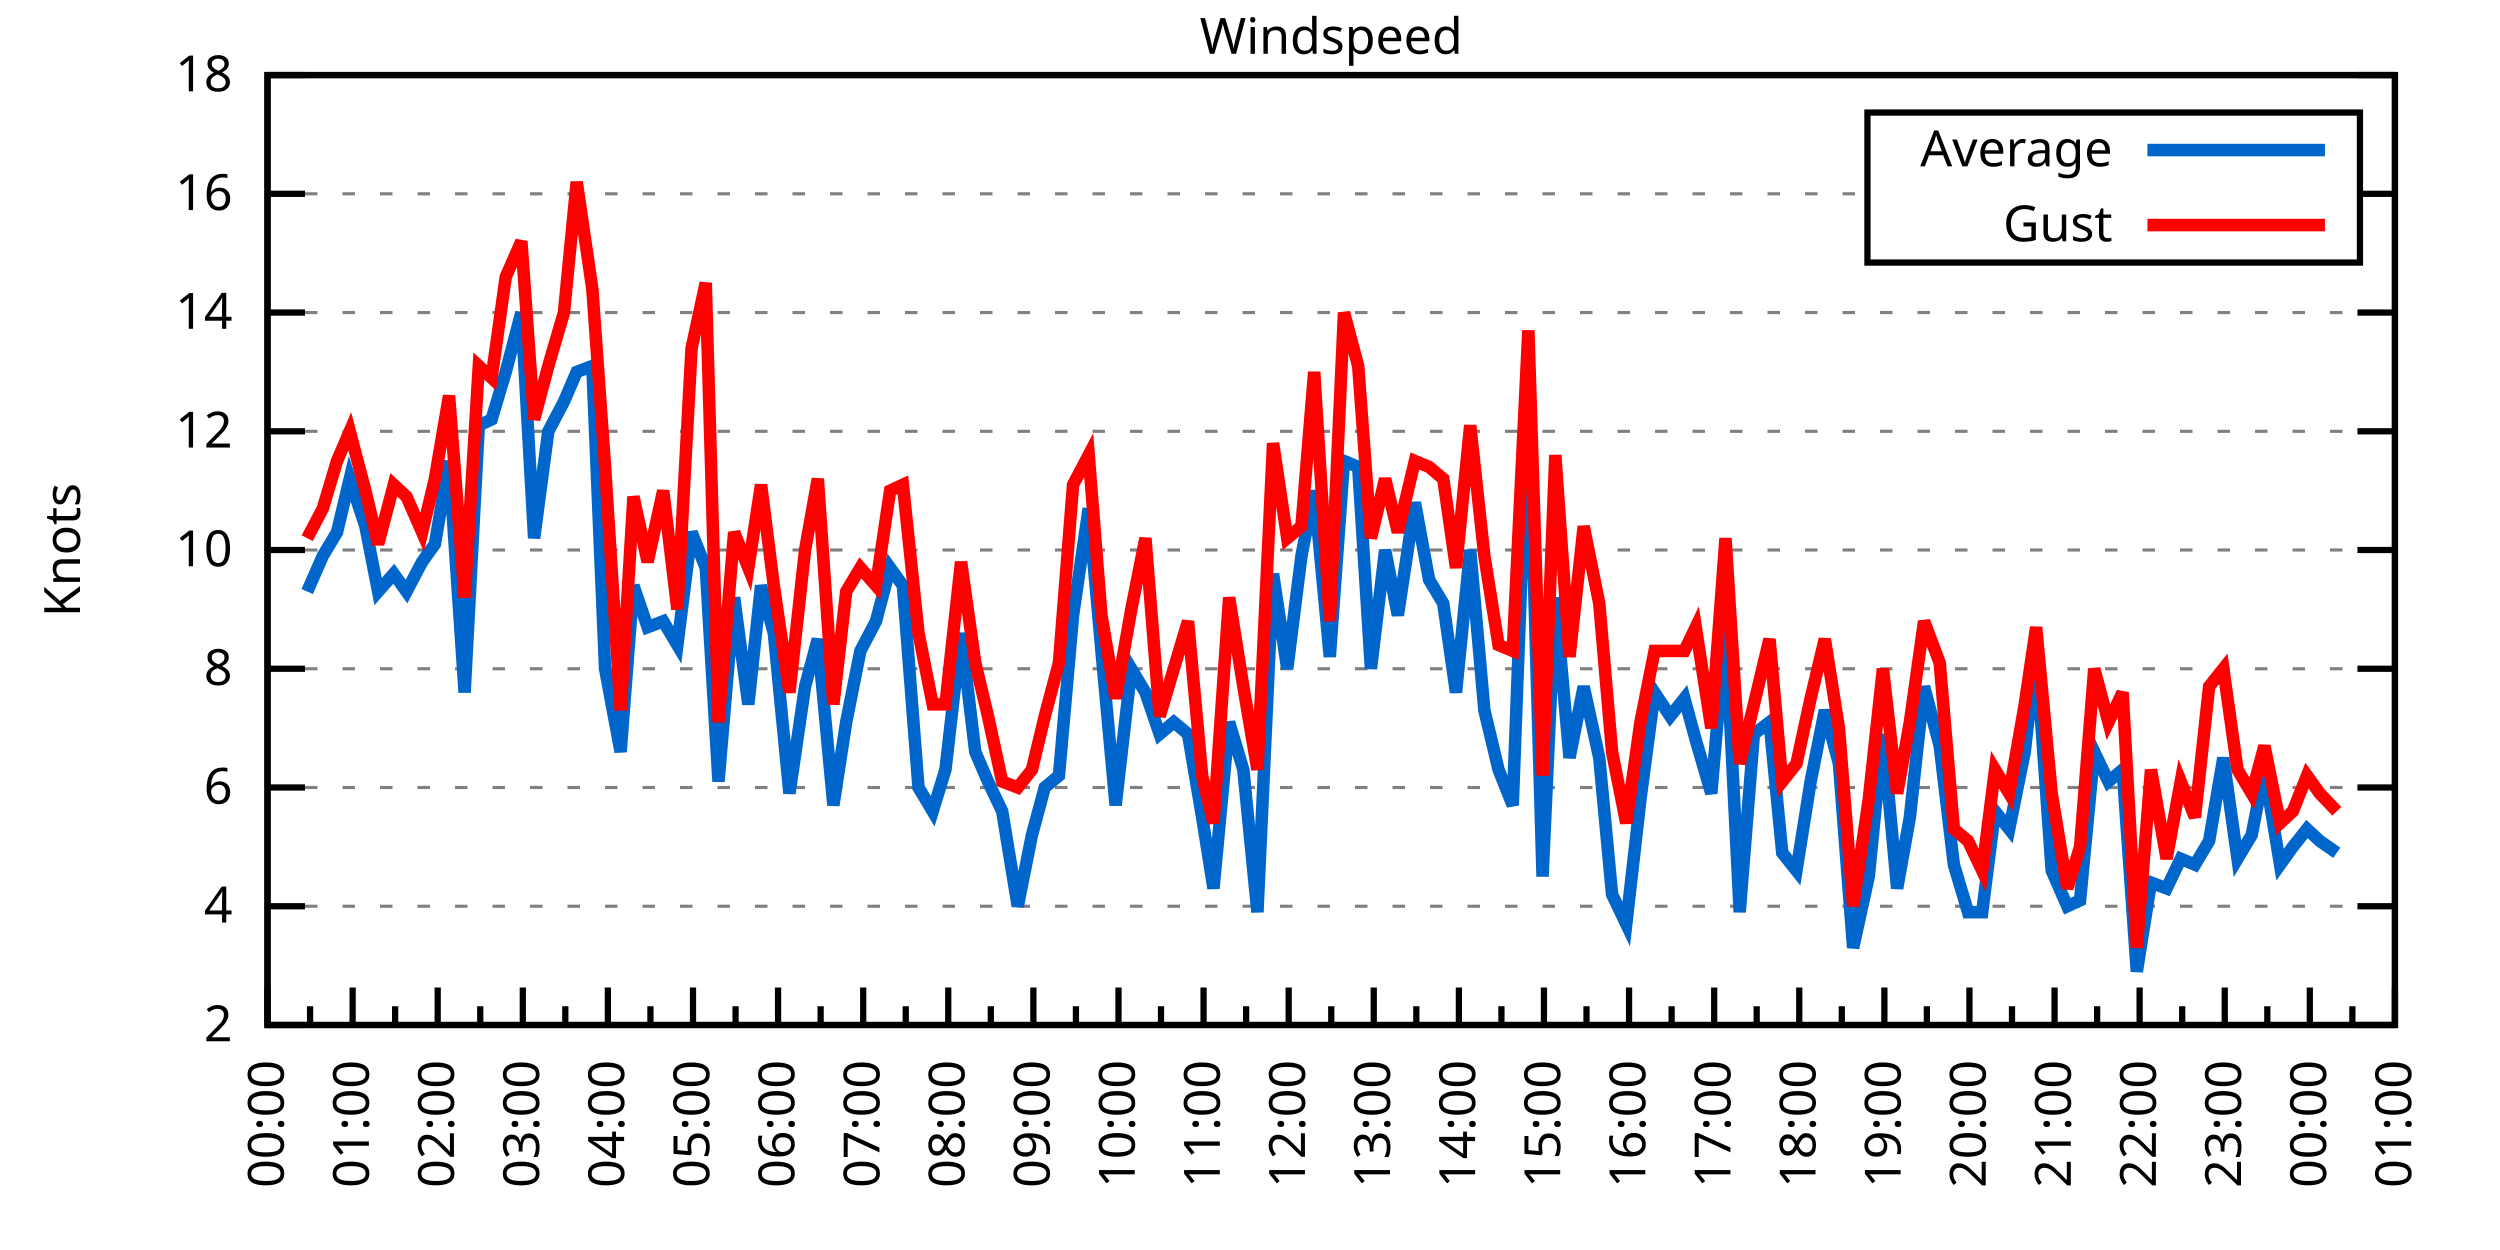
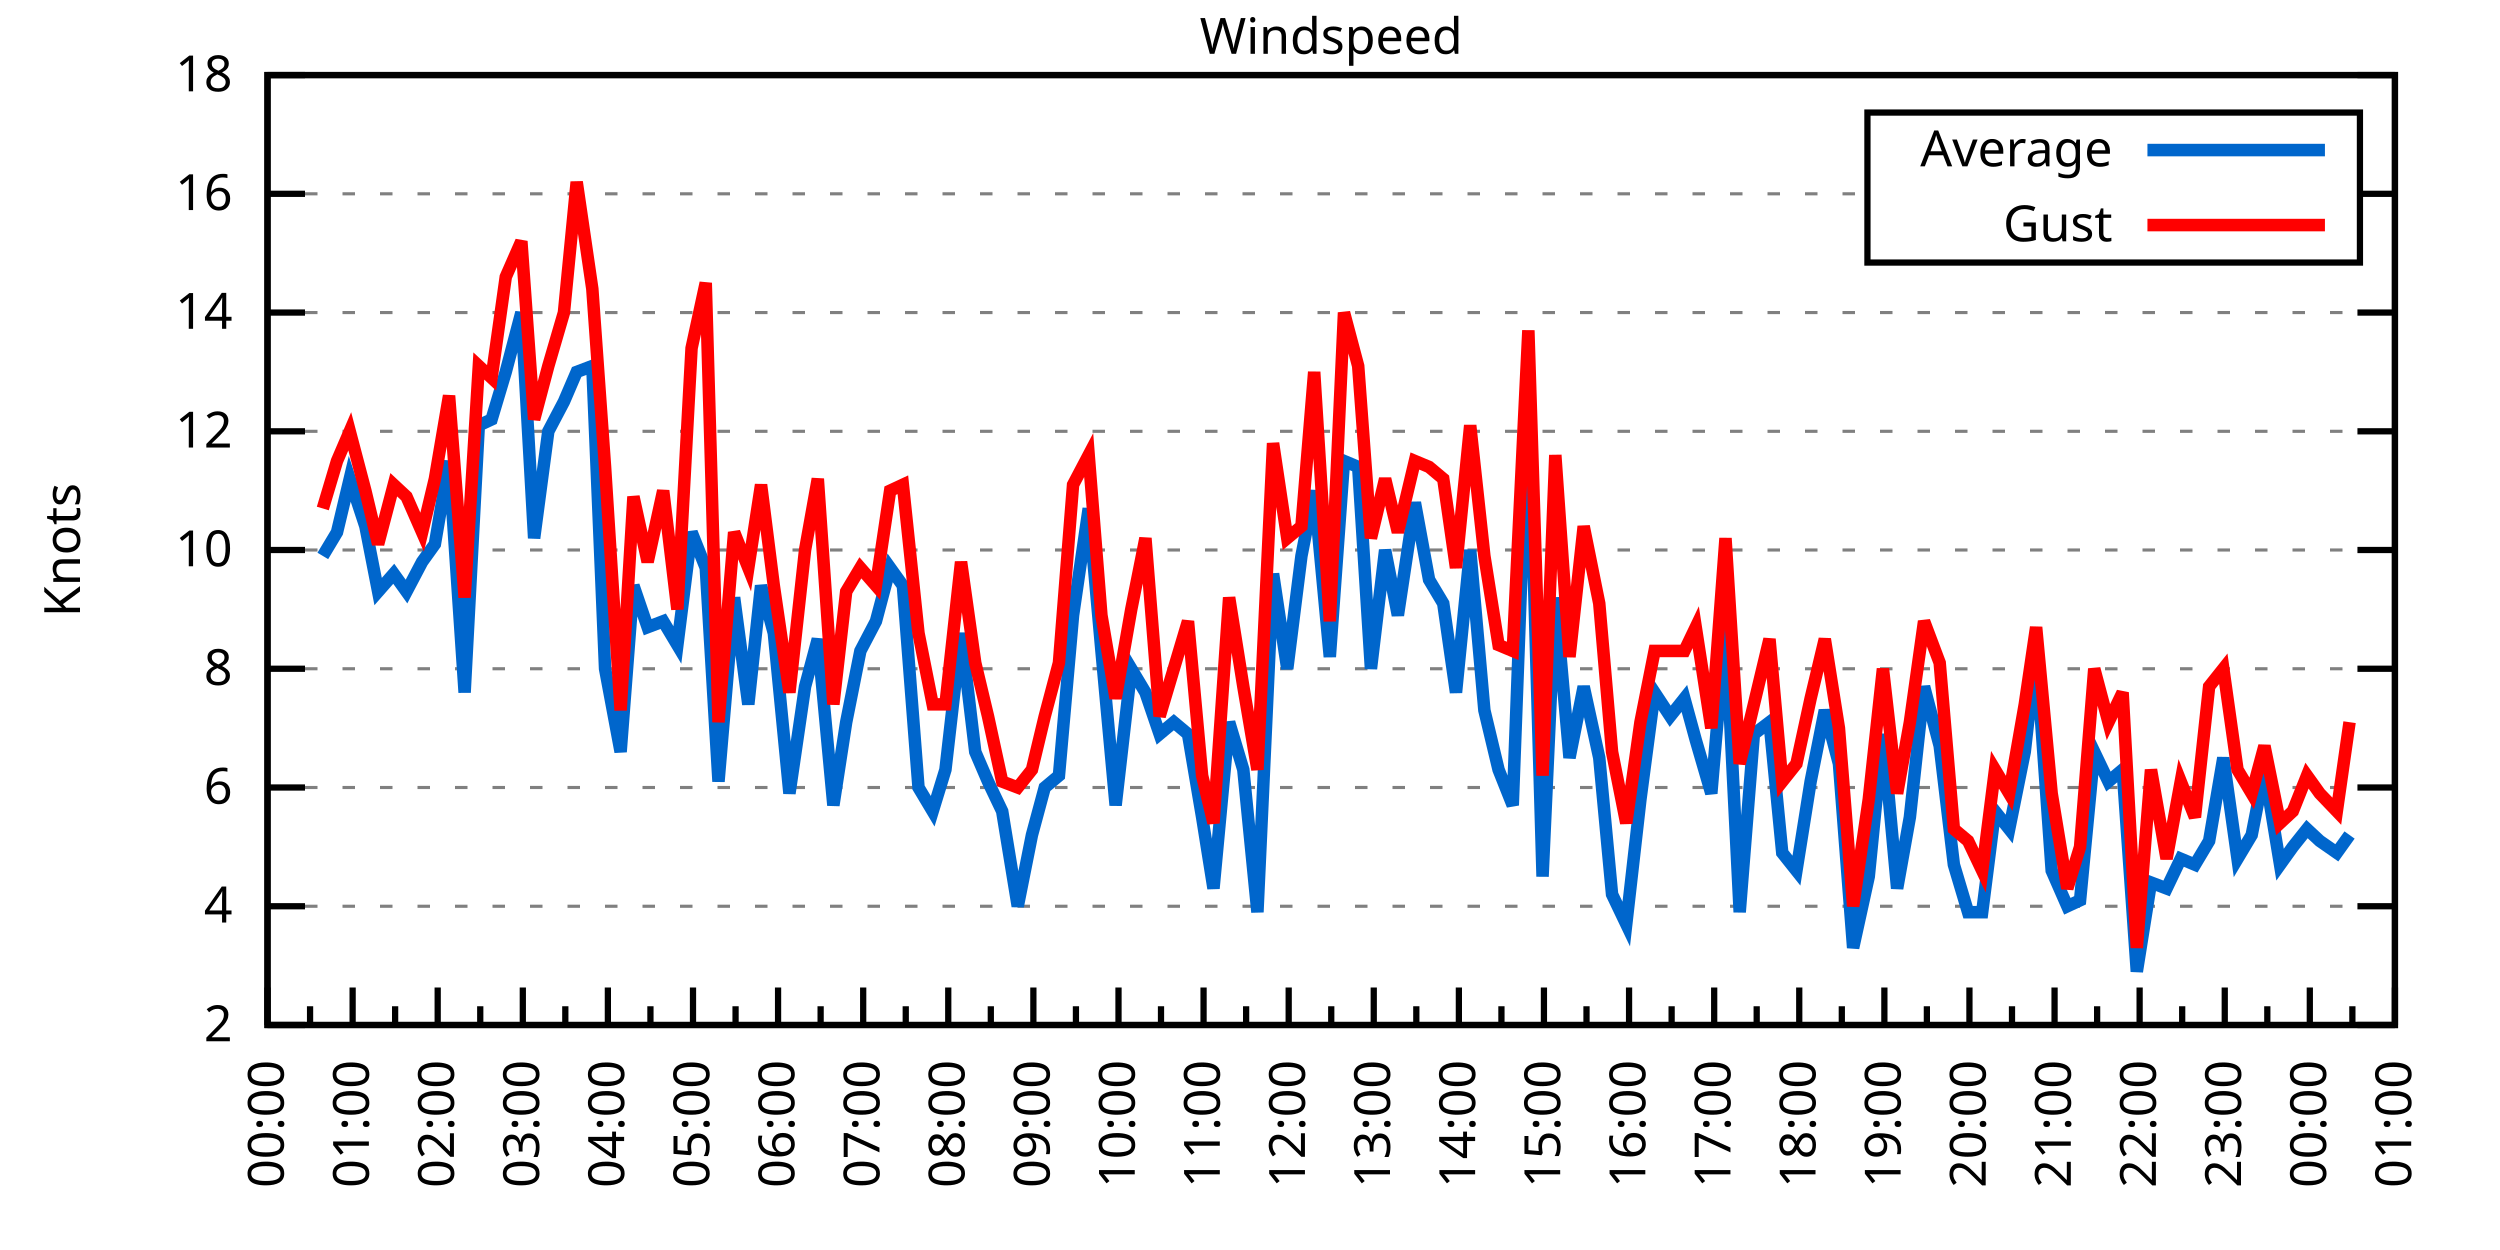
<svg xmlns="http://www.w3.org/2000/svg" xmlns:xlink="http://www.w3.org/1999/xlink" width="400" height="200" viewBox="0 0 400 200">
  <g id="gnuplot_canvas">
    <rect x="0" y="0" width="400" height="200" fill="none" />
    <defs>
      <circle id="gpDot" r="0.5" stroke-width="0.5" stroke="currentColor" />
      <path id="gpPt0" stroke-width="0.333" stroke="currentColor" d="M-1,0 h2 M0,-1 v2" />
      <path id="gpPt1" stroke-width="0.333" stroke="currentColor" d="M-1,-1 L1,1 M1,-1 L-1,1" />
      <path id="gpPt2" stroke-width="0.333" stroke="currentColor" d="M-1,0 L1,0 M0,-1 L0,1 M-1,-1 L1,1 M-1,1 L1,-1" />
      <rect id="gpPt3" stroke-width="0.333" stroke="currentColor" x="-1" y="-1" width="2" height="2" />
      <rect id="gpPt4" stroke-width="0.333" stroke="currentColor" fill="currentColor" x="-1" y="-1" width="2" height="2" />
      <circle id="gpPt5" stroke-width="0.333" stroke="currentColor" cx="0" cy="0" r="1" />
      <use xlink:href="#gpPt5" id="gpPt6" fill="currentColor" stroke="none" />
      <path id="gpPt7" stroke-width="0.333" stroke="currentColor" d="M0,-1.33 L-1.33,0.67 L1.33,0.67 z" />
      <use xlink:href="#gpPt7" id="gpPt8" fill="currentColor" stroke="none" />
      <use xlink:href="#gpPt7" id="gpPt9" stroke="currentColor" transform="rotate(180)" />
      <use xlink:href="#gpPt9" id="gpPt10" fill="currentColor" stroke="none" />
      <use xlink:href="#gpPt3" id="gpPt11" stroke="currentColor" transform="rotate(45)" />
      <use xlink:href="#gpPt11" id="gpPt12" fill="currentColor" stroke="none" />
      <path id="gpPt13" stroke-width="0.333" stroke="currentColor" d="M0,1.330 L1.265,0.411 L0.782,-1.067 L-0.782,-1.076 L-1.265,0.411 z" />
      <use xlink:href="#gpPt13" id="gpPt14" fill="currentColor" stroke="none" />
      <filter id="textbox" filterUnits="objectBoundingBox" x="0" y="0" height="1" width="1">
        <feFlood flood-color="white" flood-opacity="1" result="bgnd" />
        <feComposite in="SourceGraphic" in2="bgnd" operator="atop" />
      </filter>
      <filter id="greybox" filterUnits="objectBoundingBox" x="0" y="0" height="1" width="1">
        <feFlood flood-color="lightgrey" flood-opacity="1" result="grey" />
        <feComposite in="SourceGraphic" in2="grey" operator="atop" />
      </filter>
    </defs>
    <g fill="none" color="white" stroke="currentColor" stroke-width="1.00" stroke-linecap="butt" stroke-linejoin="miter">
</g>
    <g fill="none" color="black" stroke="currentColor" stroke-width="1.00" stroke-linecap="butt" stroke-linejoin="miter">
      <g stroke="none" shape-rendering="crispEdges">
        <polygon fill="rgb(255, 255, 255)" points="42.80,164.00 383.18,164.00 383.18,12.02 42.80,12.02 " />
      </g>
    </g>
    <g fill="none" color="black" stroke="currentColor" stroke-width="1.00" stroke-linecap="butt" stroke-linejoin="miter">
</g>
    <g fill="none" color="black" stroke="black" stroke-width="0.50" stroke-linecap="butt" stroke-linejoin="miter">
</g>
    <g fill="none" color="gray" stroke="currentColor" stroke-width="0.50" stroke-linecap="butt" stroke-linejoin="miter">
      <path stroke="gray" stroke-dasharray="2,4" class="gridline" d="M42.80,164.00 L383.19,164.00  " />
    </g>
    <g fill="none" color="gray" stroke="gray" stroke-width="1.00" stroke-linecap="butt" stroke-linejoin="miter">
</g>
    <g fill="none" color="black" stroke="currentColor" stroke-width="1.00" stroke-linecap="butt" stroke-linejoin="miter">
      <path stroke="black" d="M42.80,164.00 L48.80,164.00 M383.19,164.00 L377.19,164.00  " />
      <g transform="translate(37.20,166.60)" stroke="none" fill="black" font-family="Sans" font-size="8.00" text-anchor="end">
        <text>
          <tspan font-family="Sans"> 2</tspan>
        </text>
      </g>
    </g>
    <g fill="none" color="black" stroke="currentColor" stroke-width="1.00" stroke-linecap="butt" stroke-linejoin="miter">
</g>
    <g fill="none" color="black" stroke="black" stroke-width="0.50" stroke-linecap="butt" stroke-linejoin="miter">
</g>
    <g fill="none" color="gray" stroke="currentColor" stroke-width="0.50" stroke-linecap="butt" stroke-linejoin="miter">
      <path stroke="gray" stroke-dasharray="2,4" class="gridline" d="M42.80,145.00 L383.19,145.00  " />
    </g>
    <g fill="none" color="gray" stroke="gray" stroke-width="1.00" stroke-linecap="butt" stroke-linejoin="miter">
</g>
    <g fill="none" color="black" stroke="currentColor" stroke-width="1.00" stroke-linecap="butt" stroke-linejoin="miter">
      <path stroke="black" d="M42.80,145.00 L48.80,145.00 M383.19,145.00 L377.19,145.00  " />
      <g transform="translate(37.20,147.60)" stroke="none" fill="black" font-family="Sans" font-size="8.00" text-anchor="end">
        <text>
          <tspan font-family="Sans"> 4</tspan>
        </text>
      </g>
    </g>
    <g fill="none" color="black" stroke="currentColor" stroke-width="1.00" stroke-linecap="butt" stroke-linejoin="miter">
</g>
    <g fill="none" color="black" stroke="black" stroke-width="0.50" stroke-linecap="butt" stroke-linejoin="miter">
</g>
    <g fill="none" color="gray" stroke="currentColor" stroke-width="0.50" stroke-linecap="butt" stroke-linejoin="miter">
      <path stroke="gray" stroke-dasharray="2,4" class="gridline" d="M42.80,126.00 L383.19,126.00  " />
    </g>
    <g fill="none" color="gray" stroke="gray" stroke-width="1.00" stroke-linecap="butt" stroke-linejoin="miter">
</g>
    <g fill="none" color="black" stroke="currentColor" stroke-width="1.00" stroke-linecap="butt" stroke-linejoin="miter">
      <path stroke="black" d="M42.80,126.00 L48.80,126.00 M383.19,126.00 L377.19,126.00  " />
      <g transform="translate(37.20,128.60)" stroke="none" fill="black" font-family="Sans" font-size="8.00" text-anchor="end">
        <text>
          <tspan font-family="Sans"> 6</tspan>
        </text>
      </g>
    </g>
    <g fill="none" color="black" stroke="currentColor" stroke-width="1.00" stroke-linecap="butt" stroke-linejoin="miter">
</g>
    <g fill="none" color="black" stroke="black" stroke-width="0.50" stroke-linecap="butt" stroke-linejoin="miter">
</g>
    <g fill="none" color="gray" stroke="currentColor" stroke-width="0.50" stroke-linecap="butt" stroke-linejoin="miter">
      <path stroke="gray" stroke-dasharray="2,4" class="gridline" d="M42.80,107.00 L383.19,107.00  " />
    </g>
    <g fill="none" color="gray" stroke="gray" stroke-width="1.00" stroke-linecap="butt" stroke-linejoin="miter">
</g>
    <g fill="none" color="black" stroke="currentColor" stroke-width="1.00" stroke-linecap="butt" stroke-linejoin="miter">
      <path stroke="black" d="M42.80,107.00 L48.80,107.00 M383.19,107.00 L377.19,107.00  " />
      <g transform="translate(37.20,109.60)" stroke="none" fill="black" font-family="Sans" font-size="8.00" text-anchor="end">
        <text>
          <tspan font-family="Sans"> 8</tspan>
        </text>
      </g>
    </g>
    <g fill="none" color="black" stroke="currentColor" stroke-width="1.00" stroke-linecap="butt" stroke-linejoin="miter">
</g>
    <g fill="none" color="black" stroke="black" stroke-width="0.50" stroke-linecap="butt" stroke-linejoin="miter">
</g>
    <g fill="none" color="gray" stroke="currentColor" stroke-width="0.50" stroke-linecap="butt" stroke-linejoin="miter">
      <path stroke="gray" stroke-dasharray="2,4" class="gridline" d="M42.80,88.00 L383.19,88.00  " />
    </g>
    <g fill="none" color="gray" stroke="gray" stroke-width="1.00" stroke-linecap="butt" stroke-linejoin="miter">
</g>
    <g fill="none" color="black" stroke="currentColor" stroke-width="1.00" stroke-linecap="butt" stroke-linejoin="miter">
      <path stroke="black" d="M42.80,88.00 L48.80,88.00 M383.19,88.00 L377.19,88.00  " />
      <g transform="translate(37.20,90.60)" stroke="none" fill="black" font-family="Sans" font-size="8.00" text-anchor="end">
        <text>
          <tspan font-family="Sans"> 10</tspan>
        </text>
      </g>
    </g>
    <g fill="none" color="black" stroke="currentColor" stroke-width="1.00" stroke-linecap="butt" stroke-linejoin="miter">
</g>
    <g fill="none" color="black" stroke="black" stroke-width="0.50" stroke-linecap="butt" stroke-linejoin="miter">
</g>
    <g fill="none" color="gray" stroke="currentColor" stroke-width="0.50" stroke-linecap="butt" stroke-linejoin="miter">
      <path stroke="gray" stroke-dasharray="2,4" class="gridline" d="M42.80,69.01 L383.19,69.01  " />
    </g>
    <g fill="none" color="gray" stroke="gray" stroke-width="1.00" stroke-linecap="butt" stroke-linejoin="miter">
</g>
    <g fill="none" color="black" stroke="currentColor" stroke-width="1.00" stroke-linecap="butt" stroke-linejoin="miter">
      <path stroke="black" d="M42.80,69.01 L48.80,69.01 M383.19,69.01 L377.19,69.01  " />
      <g transform="translate(37.20,71.61)" stroke="none" fill="black" font-family="Sans" font-size="8.00" text-anchor="end">
        <text>
          <tspan font-family="Sans"> 12</tspan>
        </text>
      </g>
    </g>
    <g fill="none" color="black" stroke="currentColor" stroke-width="1.00" stroke-linecap="butt" stroke-linejoin="miter">
</g>
    <g fill="none" color="black" stroke="black" stroke-width="0.50" stroke-linecap="butt" stroke-linejoin="miter">
</g>
    <g fill="none" color="gray" stroke="currentColor" stroke-width="0.50" stroke-linecap="butt" stroke-linejoin="miter">
      <path stroke="gray" stroke-dasharray="2,4" class="gridline" d="M42.80,50.01 L383.19,50.01  " />
    </g>
    <g fill="none" color="gray" stroke="gray" stroke-width="1.00" stroke-linecap="butt" stroke-linejoin="miter">
</g>
    <g fill="none" color="black" stroke="currentColor" stroke-width="1.00" stroke-linecap="butt" stroke-linejoin="miter">
      <path stroke="black" d="M42.80,50.01 L48.80,50.01 M383.19,50.01 L377.19,50.01  " />
      <g transform="translate(37.20,52.61)" stroke="none" fill="black" font-family="Sans" font-size="8.00" text-anchor="end">
        <text>
          <tspan font-family="Sans"> 14</tspan>
        </text>
      </g>
    </g>
    <g fill="none" color="black" stroke="currentColor" stroke-width="1.00" stroke-linecap="butt" stroke-linejoin="miter">
</g>
    <g fill="none" color="black" stroke="black" stroke-width="0.50" stroke-linecap="butt" stroke-linejoin="miter">
</g>
    <g fill="none" color="gray" stroke="currentColor" stroke-width="0.50" stroke-linecap="butt" stroke-linejoin="miter">
      <path stroke="gray" stroke-dasharray="2,4" class="gridline" d="M42.80,31.01 L298.79,31.01 M377.59,31.01 L383.19,31.01  " />
    </g>
    <g fill="none" color="gray" stroke="gray" stroke-width="1.00" stroke-linecap="butt" stroke-linejoin="miter">
</g>
    <g fill="none" color="black" stroke="currentColor" stroke-width="1.00" stroke-linecap="butt" stroke-linejoin="miter">
      <path stroke="black" d="M42.80,31.01 L48.80,31.01 M383.19,31.01 L377.19,31.01  " />
      <g transform="translate(37.20,33.61)" stroke="none" fill="black" font-family="Sans" font-size="8.00" text-anchor="end">
        <text>
          <tspan font-family="Sans"> 16</tspan>
        </text>
      </g>
    </g>
    <g fill="none" color="black" stroke="currentColor" stroke-width="1.00" stroke-linecap="butt" stroke-linejoin="miter">
</g>
    <g fill="none" color="black" stroke="black" stroke-width="0.50" stroke-linecap="butt" stroke-linejoin="miter">
</g>
    <g fill="none" color="gray" stroke="currentColor" stroke-width="0.50" stroke-linecap="butt" stroke-linejoin="miter">
      <path stroke="gray" stroke-dasharray="2,4" class="gridline" d="M42.80,12.01 L383.19,12.01  " />
    </g>
    <g fill="none" color="gray" stroke="gray" stroke-width="1.00" stroke-linecap="butt" stroke-linejoin="miter">
</g>
    <g fill="none" color="black" stroke="currentColor" stroke-width="1.00" stroke-linecap="butt" stroke-linejoin="miter">
      <path stroke="black" d="M42.80,12.01 L48.80,12.01 M383.19,12.01 L377.19,12.01  " />
      <g transform="translate(37.20,14.61)" stroke="none" fill="black" font-family="Sans" font-size="8.00" text-anchor="end">
        <text>
          <tspan font-family="Sans"> 18</tspan>
        </text>
      </g>
    </g>
    <g fill="none" color="black" stroke="currentColor" stroke-width="1.00" stroke-linecap="butt" stroke-linejoin="miter">
      <path stroke="black" d="M42.80,164.00 L42.80,158.00  " />
      <g transform="translate(45.40,169.60) rotate(270)" stroke="none" fill="black" font-family="Sans" font-size="8.00" text-anchor="end">
        <text>
          <tspan font-family="Sans">00:00</tspan>
        </text>
      </g>
    </g>
    <g fill="none" color="black" stroke="currentColor" stroke-width="1.00" stroke-linecap="butt" stroke-linejoin="miter">
      <path stroke="black" d="M49.61,164.00 L49.61,161.00 M56.42,164.00 L56.42,158.00  " />
      <g transform="translate(59.02,169.60) rotate(270)" stroke="none" fill="black" font-family="Sans" font-size="8.00" text-anchor="end">
        <text>
          <tspan font-family="Sans">01:00</tspan>
        </text>
      </g>
    </g>
    <g fill="none" color="black" stroke="currentColor" stroke-width="1.00" stroke-linecap="butt" stroke-linejoin="miter">
      <path stroke="black" d="M63.22,164.00 L63.22,161.00 M70.03,164.00 L70.03,158.00  " />
      <g transform="translate(72.63,169.60) rotate(270)" stroke="none" fill="black" font-family="Sans" font-size="8.00" text-anchor="end">
        <text>
          <tspan font-family="Sans">02:00</tspan>
        </text>
      </g>
    </g>
    <g fill="none" color="black" stroke="currentColor" stroke-width="1.00" stroke-linecap="butt" stroke-linejoin="miter">
      <path stroke="black" d="M76.84,164.00 L76.84,161.00 M83.65,164.00 L83.65,158.00  " />
      <g transform="translate(86.25,169.60) rotate(270)" stroke="none" fill="black" font-family="Sans" font-size="8.00" text-anchor="end">
        <text>
          <tspan font-family="Sans">03:00</tspan>
        </text>
      </g>
    </g>
    <g fill="none" color="black" stroke="currentColor" stroke-width="1.00" stroke-linecap="butt" stroke-linejoin="miter">
      <path stroke="black" d="M90.45,164.00 L90.45,161.00 M97.26,164.00 L97.26,158.00  " />
      <g transform="translate(99.86,169.60) rotate(270)" stroke="none" fill="black" font-family="Sans" font-size="8.00" text-anchor="end">
        <text>
          <tspan font-family="Sans">04:00</tspan>
        </text>
      </g>
    </g>
    <g fill="none" color="black" stroke="currentColor" stroke-width="1.00" stroke-linecap="butt" stroke-linejoin="miter">
      <path stroke="black" d="M104.07,164.00 L104.07,161.00 M110.88,164.00 L110.88,158.00  " />
      <g transform="translate(113.48,169.60) rotate(270)" stroke="none" fill="black" font-family="Sans" font-size="8.00" text-anchor="end">
        <text>
          <tspan font-family="Sans">05:00</tspan>
        </text>
      </g>
    </g>
    <g fill="none" color="black" stroke="currentColor" stroke-width="1.00" stroke-linecap="butt" stroke-linejoin="miter">
      <path stroke="black" d="M117.69,164.00 L117.69,161.00 M124.49,164.00 L124.49,158.00  " />
      <g transform="translate(127.09,169.60) rotate(270)" stroke="none" fill="black" font-family="Sans" font-size="8.00" text-anchor="end">
        <text>
          <tspan font-family="Sans">06:00</tspan>
        </text>
      </g>
    </g>
    <g fill="none" color="black" stroke="currentColor" stroke-width="1.00" stroke-linecap="butt" stroke-linejoin="miter">
      <path stroke="black" d="M131.30,164.00 L131.30,161.00 M138.11,164.00 L138.11,158.00  " />
      <g transform="translate(140.71,169.60) rotate(270)" stroke="none" fill="black" font-family="Sans" font-size="8.00" text-anchor="end">
        <text>
          <tspan font-family="Sans">07:00</tspan>
        </text>
      </g>
    </g>
    <g fill="none" color="black" stroke="currentColor" stroke-width="1.00" stroke-linecap="butt" stroke-linejoin="miter">
      <path stroke="black" d="M144.92,164.00 L144.92,161.00 M151.72,164.00 L151.72,158.00  " />
      <g transform="translate(154.32,169.60) rotate(270)" stroke="none" fill="black" font-family="Sans" font-size="8.00" text-anchor="end">
        <text>
          <tspan font-family="Sans">08:00</tspan>
        </text>
      </g>
    </g>
    <g fill="none" color="black" stroke="currentColor" stroke-width="1.00" stroke-linecap="butt" stroke-linejoin="miter">
      <path stroke="black" d="M158.53,164.00 L158.53,161.00 M165.34,164.00 L165.34,158.00  " />
      <g transform="translate(167.94,169.60) rotate(270)" stroke="none" fill="black" font-family="Sans" font-size="8.00" text-anchor="end">
        <text>
          <tspan font-family="Sans">09:00</tspan>
        </text>
      </g>
    </g>
    <g fill="none" color="black" stroke="currentColor" stroke-width="1.00" stroke-linecap="butt" stroke-linejoin="miter">
      <path stroke="black" d="M172.15,164.00 L172.15,161.00 M178.96,164.00 L178.96,158.00  " />
      <g transform="translate(181.56,169.60) rotate(270)" stroke="none" fill="black" font-family="Sans" font-size="8.00" text-anchor="end">
        <text>
          <tspan font-family="Sans">10:00</tspan>
        </text>
      </g>
    </g>
    <g fill="none" color="black" stroke="currentColor" stroke-width="1.00" stroke-linecap="butt" stroke-linejoin="miter">
      <path stroke="black" d="M185.76,164.00 L185.76,161.00 M192.57,164.00 L192.57,158.00  " />
      <g transform="translate(195.17,169.60) rotate(270)" stroke="none" fill="black" font-family="Sans" font-size="8.00" text-anchor="end">
        <text>
          <tspan font-family="Sans">11:00</tspan>
        </text>
      </g>
    </g>
    <g fill="none" color="black" stroke="currentColor" stroke-width="1.00" stroke-linecap="butt" stroke-linejoin="miter">
      <path stroke="black" d="M199.38,164.00 L199.38,161.00 M206.19,164.00 L206.19,158.00  " />
      <g transform="translate(208.79,169.60) rotate(270)" stroke="none" fill="black" font-family="Sans" font-size="8.00" text-anchor="end">
        <text>
          <tspan font-family="Sans">12:00</tspan>
        </text>
      </g>
    </g>
    <g fill="none" color="black" stroke="currentColor" stroke-width="1.00" stroke-linecap="butt" stroke-linejoin="miter">
      <path stroke="black" d="M213.00,164.00 L213.00,161.00 M219.80,164.00 L219.80,158.00  " />
      <g transform="translate(222.40,169.60) rotate(270)" stroke="none" fill="black" font-family="Sans" font-size="8.00" text-anchor="end">
        <text>
          <tspan font-family="Sans">13:00</tspan>
        </text>
      </g>
    </g>
    <g fill="none" color="black" stroke="currentColor" stroke-width="1.00" stroke-linecap="butt" stroke-linejoin="miter">
      <path stroke="black" d="M226.61,164.00 L226.61,161.00 M233.42,164.00 L233.42,158.00  " />
      <g transform="translate(236.02,169.60) rotate(270)" stroke="none" fill="black" font-family="Sans" font-size="8.00" text-anchor="end">
        <text>
          <tspan font-family="Sans">14:00</tspan>
        </text>
      </g>
    </g>
    <g fill="none" color="black" stroke="currentColor" stroke-width="1.00" stroke-linecap="butt" stroke-linejoin="miter">
      <path stroke="black" d="M240.23,164.00 L240.23,161.00 M247.03,164.00 L247.03,158.00  " />
      <g transform="translate(249.63,169.60) rotate(270)" stroke="none" fill="black" font-family="Sans" font-size="8.00" text-anchor="end">
        <text>
          <tspan font-family="Sans">15:00</tspan>
        </text>
      </g>
    </g>
    <g fill="none" color="black" stroke="currentColor" stroke-width="1.00" stroke-linecap="butt" stroke-linejoin="miter">
      <path stroke="black" d="M253.84,164.00 L253.84,161.00 M260.65,164.00 L260.65,158.00  " />
      <g transform="translate(263.25,169.60) rotate(270)" stroke="none" fill="black" font-family="Sans" font-size="8.00" text-anchor="end">
        <text>
          <tspan font-family="Sans">16:00</tspan>
        </text>
      </g>
    </g>
    <g fill="none" color="black" stroke="currentColor" stroke-width="1.00" stroke-linecap="butt" stroke-linejoin="miter">
      <path stroke="black" d="M267.46,164.00 L267.46,161.00 M274.27,164.00 L274.27,158.00  " />
      <g transform="translate(276.87,169.60) rotate(270)" stroke="none" fill="black" font-family="Sans" font-size="8.00" text-anchor="end">
        <text>
          <tspan font-family="Sans">17:00</tspan>
        </text>
      </g>
    </g>
    <g fill="none" color="black" stroke="currentColor" stroke-width="1.00" stroke-linecap="butt" stroke-linejoin="miter">
      <path stroke="black" d="M281.07,164.00 L281.07,161.00 M287.88,164.00 L287.88,158.00  " />
      <g transform="translate(290.48,169.60) rotate(270)" stroke="none" fill="black" font-family="Sans" font-size="8.00" text-anchor="end">
        <text>
          <tspan font-family="Sans">18:00</tspan>
        </text>
      </g>
    </g>
    <g fill="none" color="black" stroke="currentColor" stroke-width="1.00" stroke-linecap="butt" stroke-linejoin="miter">
      <path stroke="black" d="M294.69,164.00 L294.69,161.00 M301.50,164.00 L301.50,158.00  " />
      <g transform="translate(304.10,169.60) rotate(270)" stroke="none" fill="black" font-family="Sans" font-size="8.00" text-anchor="end">
        <text>
          <tspan font-family="Sans">19:00</tspan>
        </text>
      </g>
    </g>
    <g fill="none" color="black" stroke="currentColor" stroke-width="1.00" stroke-linecap="butt" stroke-linejoin="miter">
      <path stroke="black" d="M308.30,164.00 L308.30,161.00 M315.11,164.00 L315.11,158.00  " />
      <g transform="translate(317.71,169.60) rotate(270)" stroke="none" fill="black" font-family="Sans" font-size="8.00" text-anchor="end">
        <text>
          <tspan font-family="Sans">20:00</tspan>
        </text>
      </g>
    </g>
    <g fill="none" color="black" stroke="currentColor" stroke-width="1.00" stroke-linecap="butt" stroke-linejoin="miter">
      <path stroke="black" d="M321.92,164.00 L321.92,161.00 M328.73,164.00 L328.73,158.00  " />
      <g transform="translate(331.33,169.60) rotate(270)" stroke="none" fill="black" font-family="Sans" font-size="8.00" text-anchor="end">
        <text>
          <tspan font-family="Sans">21:00</tspan>
        </text>
      </g>
    </g>
    <g fill="none" color="black" stroke="currentColor" stroke-width="1.00" stroke-linecap="butt" stroke-linejoin="miter">
      <path stroke="black" d="M335.54,164.00 L335.54,161.00 M342.34,164.00 L342.34,158.00  " />
      <g transform="translate(344.94,169.60) rotate(270)" stroke="none" fill="black" font-family="Sans" font-size="8.00" text-anchor="end">
        <text>
          <tspan font-family="Sans">22:00</tspan>
        </text>
      </g>
    </g>
    <g fill="none" color="black" stroke="currentColor" stroke-width="1.00" stroke-linecap="butt" stroke-linejoin="miter">
      <path stroke="black" d="M349.15,164.00 L349.15,161.00 M355.96,164.00 L355.96,158.00  " />
      <g transform="translate(358.56,169.60) rotate(270)" stroke="none" fill="black" font-family="Sans" font-size="8.00" text-anchor="end">
        <text>
          <tspan font-family="Sans">23:00</tspan>
        </text>
      </g>
    </g>
    <g fill="none" color="black" stroke="currentColor" stroke-width="1.00" stroke-linecap="butt" stroke-linejoin="miter">
      <path stroke="black" d="M362.77,164.00 L362.77,161.00 M369.57,164.00 L369.57,158.00  " />
      <g transform="translate(372.17,169.60) rotate(270)" stroke="none" fill="black" font-family="Sans" font-size="8.00" text-anchor="end">
        <text>
          <tspan font-family="Sans">00:00</tspan>
        </text>
      </g>
    </g>
    <g fill="none" color="black" stroke="currentColor" stroke-width="1.00" stroke-linecap="butt" stroke-linejoin="miter">
      <path stroke="black" d="M376.38,164.00 L376.38,161.00 M383.19,164.00 L383.19,158.00  " />
      <g transform="translate(385.79,169.60) rotate(270)" stroke="none" fill="black" font-family="Sans" font-size="8.00" text-anchor="end">
        <text>
          <tspan font-family="Sans">01:00</tspan>
        </text>
      </g>
    </g>
    <g fill="none" color="black" stroke="currentColor" stroke-width="1.00" stroke-linecap="butt" stroke-linejoin="miter">
</g>
    <g fill="none" color="black" stroke="currentColor" stroke-width="1.00" stroke-linecap="butt" stroke-linejoin="miter">
      <path stroke="black" d="M42.80,12.01 L42.80,164.00 L383.19,164.00 L383.19,12.01 L42.80,12.01 Z  " />
    </g>
    <g fill="none" color="black" stroke="currentColor" stroke-width="1.00" stroke-linecap="butt" stroke-linejoin="miter">
      <g transform="translate(12.80,88.01) rotate(270)" stroke="none" fill="black" font-family="Sans" font-size="8.00" text-anchor="middle">
        <text>
          <tspan font-family="Sans">Knots</tspan>
        </text>
      </g>
    </g>
    <g fill="none" color="black" stroke="currentColor" stroke-width="1.00" stroke-linecap="butt" stroke-linejoin="miter">
</g>
    <g fill="none" color="black" stroke="currentColor" stroke-width="1.00" stroke-linecap="butt" stroke-linejoin="miter">
      <path stroke="black" d="M298.79,42.01 L298.79,18.01 L377.59,18.01 L377.59,42.01 L298.79,42.01 Z  " />
    </g>
    <g id="Windspeed_plot_1">
      <g fill="none" color="white" stroke="black" stroke-width="2.00" stroke-linecap="butt" stroke-linejoin="miter">
</g>
      <g fill="none" color="black" stroke="currentColor" stroke-width="2.00" stroke-linecap="butt" stroke-linejoin="miter">
        <g transform="translate(337.99,26.61)" stroke="none" fill="black" font-family="Sans" font-size="8.00" text-anchor="end">
          <text>
            <tspan font-family="Sans">Average</tspan>
          </text>
        </g>
      </g>
      <g fill="none" color="black" stroke="currentColor" stroke-width="2.00" stroke-linecap="butt" stroke-linejoin="miter">
-         <path stroke="rgb(  0, 102, 204)" d="M343.59,24.01 L371.99,24.01 M49.15,94.65 L51.65,88.95 L53.92,85.16 L55.96,76.61 L58.46,84.21 L60.50,94.65   L63.00,91.80 L65.04,94.65 L67.54,89.90 L69.58,87.06 L71.85,73.76 L74.34,110.80 L76.61,68.06 L78.65,67.11   L80.92,59.51 L83.42,50.01 L85.46,86.11 L87.73,69.01 L90.23,64.26 L92.27,59.51 L94.77,58.56 L96.81,107.00   L99.30,120.30 L101.35,93.70 L103.62,100.35 L106.11,99.40 L108.38,103.20 L110.65,85.16 L112.92,90.85 L114.96,125.05   L117.46,95.60 L119.73,112.70 L121.77,93.70 L123.81,101.30 L126.31,126.95 L128.81,109.85 L130.85,102.25 L133.34,128.85   L135.39,115.55 L137.66,104.15 L140.15,99.40 L142.42,90.85 L144.46,93.70 L146.96,126.00 L149.23,129.80 L151.27,123.15   L153.77,101.30 L156.04,120.30 L158.08,125.05 L160.35,129.80 L162.84,145.00 L165.11,133.60 L167.16,126.00 L169.43,124.10   L171.69,98.45 L174.19,81.36 L176.23,104.15 L178.50,128.85 L181.00,107.00 L183.27,110.80 L185.54,117.45 L187.81,115.55   L190.08,117.45 L192.34,130.75 L194.16,142.15 L196.66,115.55 L198.93,123.15 L201.19,145.95 L203.69,91.80 L205.96,107.00   L208.23,88.95 L210.27,78.51 L212.77,105.10 L215.04,73.76 L217.31,74.71 L219.35,107.00 L221.62,88.00 L223.66,98.45   L226.38,80.41 L228.65,92.75 L230.92,96.55 L232.96,110.80 L235.23,88.00 L237.50,113.65 L239.77,123.15 L242.04,128.85   L244.54,62.36 L246.81,140.25 L248.85,95.60 L251.12,121.25 L253.39,109.85 L255.88,121.25 L257.93,143.10 L260.20,147.85   L262.47,127.90 L264.73,110.80 L267.23,114.60 L269.50,111.75 L271.32,118.40 L273.81,126.95 L276.08,100.35 L278.35,145.95   L280.62,117.45 L283.12,115.55 L285.16,136.45 L287.43,139.30 L289.70,125.05 L291.97,113.65 L294.23,122.20 L296.50,151.65   L299.00,140.25 L301.27,117.45 L303.54,142.15 L305.58,130.75 L307.85,109.85 L310.35,119.35 L312.62,138.35 L314.89,145.95   L317.15,145.95 L319.20,129.80 L321.47,132.65 L323.96,120.30 L325.78,104.15 L328.27,139.30 L330.77,145.00 L332.81,144.05   L335.08,120.30 L337.35,125.05 L339.62,123.15 L341.89,155.45 L344.16,141.20 L346.65,142.15 L348.92,137.40 L351.19,138.35   L353.46,134.55 L355.73,121.25 L358.00,137.40 L360.27,133.60 L362.31,123.15 L364.81,138.35 L366.85,135.50 L369.12,132.65   L371.16,134.55 L373.89,136.45  " />
+         <path stroke="rgb(  0, 102, 204)" d="M343.59,24.01 L371.99,24.01 M51.65,88.95 L53.92,85.16 L55.96,76.61 L58.46,84.21 L60.50,94.65 L63.00,91.80   L65.04,94.65 L67.54,89.90 L69.58,87.06 L71.85,73.76 L74.34,110.80 L76.61,68.06 L78.65,67.11 L80.92,59.51   L83.42,50.01 L85.46,86.11 L87.73,69.01 L90.23,64.26 L92.27,59.51 L94.77,58.56 L96.81,107.00 L99.30,120.30   L101.35,93.70 L103.62,100.35 L106.11,99.40 L108.38,103.20 L110.65,85.16 L112.92,90.85 L114.96,125.05 L117.46,95.60   L119.73,112.70 L121.77,93.70 L123.81,101.30 L126.31,126.95 L128.81,109.85 L130.85,102.25 L133.34,128.85 L135.39,115.55   L137.66,104.15 L140.15,99.40 L142.42,90.85 L144.46,93.70 L146.96,126.00 L149.23,129.80 L151.27,123.15 L153.77,101.30   L156.04,120.30 L158.08,125.05 L160.35,129.80 L162.84,145.00 L165.11,133.60 L167.16,126.00 L169.43,124.10 L171.69,98.45   L174.19,81.36 L176.23,104.15 L178.50,128.85 L181.00,107.00 L183.27,110.80 L185.54,117.45 L187.81,115.55 L190.08,117.45   L192.34,130.75 L194.16,142.15 L196.66,115.55 L198.93,123.15 L201.19,145.95 L203.69,91.80 L205.96,107.00 L208.23,88.95   L210.27,78.51 L212.77,105.10 L215.04,73.76 L217.31,74.71 L219.35,107.00 L221.62,88.00 L223.66,98.45 L226.38,80.41   L228.65,92.75 L230.92,96.55 L232.96,110.80 L235.23,88.00 L237.50,113.65 L239.77,123.15 L242.04,128.85 L244.54,62.36   L246.81,140.25 L248.85,95.60 L251.12,121.25 L253.39,109.85 L255.88,121.25 L257.93,143.10 L260.20,147.85 L262.47,127.90   L264.73,110.80 L267.23,114.60 L269.50,111.75 L271.32,118.40 L273.81,126.95 L276.08,100.35 L278.35,145.95 L280.62,117.45   L283.12,115.55 L285.16,136.45 L287.43,139.30 L289.70,125.05 L291.97,113.65 L294.23,122.20 L296.50,151.65 L299.00,140.25   L301.27,117.45 L303.54,142.15 L305.58,130.75 L307.85,109.85 L310.35,119.35 L312.62,138.35 L314.89,145.95 L317.15,145.95   L319.20,129.80 L321.47,132.65 L323.96,120.30 L325.78,104.15 L328.27,139.30 L330.77,145.00 L332.81,144.05 L335.08,120.30   L337.35,125.05 L339.62,123.15 L341.89,155.45 L344.16,141.20 L346.65,142.15 L348.92,137.40 L351.19,138.35 L353.46,134.55   L355.73,121.25 L358.00,137.40 L360.27,133.60 L362.31,123.15 L364.81,138.35 L366.85,135.50 L369.12,132.65 L371.16,134.55   L373.89,136.45 L375.93,133.60  " />
      </g>
    </g>
    <g id="Windspeed_plot_2">
      <g fill="none" color="black" stroke="currentColor" stroke-width="2.00" stroke-linecap="butt" stroke-linejoin="miter">
        <g transform="translate(337.99,38.61)" stroke="none" fill="black" font-family="Sans" font-size="8.00" text-anchor="end">
          <text>
            <tspan font-family="Sans">Gust</tspan>
          </text>
        </g>
      </g>
      <g fill="none" color="black" stroke="currentColor" stroke-width="2.00" stroke-linecap="butt" stroke-linejoin="miter">
-         <path stroke="rgb(255,   0,   0)" d="M343.59,36.01 L371.99,36.01 M49.15,86.11 L51.65,81.36 L53.92,73.76 L55.96,69.01 L58.46,78.51 L60.50,87.06   L63.00,77.56 L65.04,79.46 L67.54,85.16 L69.58,76.61 L71.85,63.31 L74.34,95.60 L76.61,58.56 L78.65,60.46   L80.92,44.31 L83.42,38.61 L85.46,67.11 L87.73,58.56 L90.23,50.01 L92.27,29.11 L94.77,46.21 L96.81,74.71   L99.30,113.65 L101.35,79.46 L103.62,89.90 L106.11,78.51 L108.38,97.50 L110.65,55.71 L112.92,45.26 L114.96,115.55   L117.46,85.16 L119.73,90.85 L121.77,77.56 L123.81,93.70 L126.31,110.80 L128.81,88.00 L130.85,76.61 L133.34,112.70   L135.39,94.65 L137.66,90.85 L140.15,93.70 L142.42,78.51 L144.46,77.56 L146.96,101.30 L149.23,112.70 L151.27,112.70   L153.77,89.90 L156.04,106.05 L158.08,114.60 L160.35,125.05 L162.84,126.00 L165.11,123.15 L167.16,114.60 L169.43,106.05   L171.69,77.56 L174.19,72.81 L176.23,98.45 L178.50,111.75 L181.00,97.50 L183.27,86.11 L185.54,114.60 L187.81,107.00   L190.08,99.40 L192.34,124.10 L194.16,131.70 L196.66,95.60 L198.93,109.85 L201.19,123.15 L203.69,70.91 L205.96,86.11   L208.23,84.21 L210.27,59.51 L212.77,99.40 L215.04,50.01 L217.31,58.56 L219.35,86.11 L221.62,76.61 L223.66,85.16   L226.38,73.76 L228.65,74.71 L230.92,76.61 L232.96,90.85 L235.23,68.06 L237.50,88.95 L239.77,103.20 L242.04,104.15   L244.54,52.86 L246.81,124.10 L248.85,72.81 L251.12,105.10 L253.39,84.21 L255.88,96.55 L257.93,120.30 L260.20,131.70   L262.47,115.55 L264.73,104.15 L267.23,104.15 L269.50,104.15 L271.32,100.35 L273.81,116.50 L276.08,86.11 L278.35,122.20   L280.62,112.70 L283.12,102.25 L285.16,125.05 L287.43,122.20 L289.70,111.75 L291.97,102.25 L294.23,116.50 L296.50,145.00   L299.00,127.90 L301.27,107.00 L303.54,126.95 L305.58,115.55 L307.85,99.40 L310.35,106.05 L312.62,132.65 L314.89,134.55   L317.15,139.30 L319.20,123.15 L321.47,126.95 L323.96,112.70 L325.78,100.35 L328.27,126.95 L330.77,142.15 L332.81,135.50   L335.08,107.00 L337.35,115.55 L339.62,110.80 L341.89,151.65 L344.16,123.15 L346.65,137.40 L348.92,125.05 L351.19,130.75   L353.46,109.85 L355.73,107.00 L358.00,123.15 L360.27,126.95 L362.31,119.35 L364.81,131.70 L366.85,129.80 L369.12,124.10   L371.16,126.95 L373.89,129.80  " />
+         <path stroke="rgb(255,   0,   0)" d="M343.59,36.01 L371.99,36.01 M51.65,81.36 L53.92,73.76 L55.96,69.01 L58.46,78.51 L60.50,87.06 L63.00,77.56   L65.04,79.46 L67.54,85.16 L69.58,76.61 L71.85,63.31 L74.34,95.60 L76.61,58.56 L78.65,60.46 L80.92,44.31   L83.42,38.61 L85.46,67.11 L87.73,58.56 L90.23,50.01 L92.27,29.11 L94.77,46.21 L96.81,74.71 L99.30,113.65   L101.35,79.46 L103.62,89.90 L106.11,78.51 L108.38,97.50 L110.65,55.71 L112.92,45.26 L114.96,115.55 L117.46,85.16   L119.73,90.85 L121.77,77.56 L123.81,93.70 L126.31,110.80 L128.81,88.00 L130.85,76.61 L133.34,112.70 L135.39,94.65   L137.66,90.85 L140.15,93.70 L142.42,78.51 L144.46,77.56 L146.96,101.30 L149.23,112.70 L151.27,112.70 L153.77,89.90   L156.04,106.05 L158.08,114.60 L160.35,125.05 L162.84,126.00 L165.11,123.15 L167.16,114.60 L169.43,106.05 L171.69,77.56   L174.19,72.81 L176.23,98.45 L178.50,111.75 L181.00,97.50 L183.27,86.11 L185.54,114.60 L187.81,107.00 L190.08,99.40   L192.34,124.10 L194.16,131.70 L196.66,95.60 L198.93,109.85 L201.19,123.15 L203.69,70.91 L205.96,86.11 L208.23,84.21   L210.27,59.51 L212.77,99.40 L215.04,50.01 L217.31,58.56 L219.35,86.11 L221.62,76.61 L223.66,85.16 L226.38,73.76   L228.65,74.71 L230.92,76.61 L232.96,90.85 L235.23,68.06 L237.50,88.95 L239.77,103.20 L242.04,104.15 L244.54,52.86   L246.81,124.10 L248.85,72.81 L251.12,105.10 L253.39,84.21 L255.88,96.55 L257.93,120.30 L260.20,131.70 L262.47,115.55   L264.73,104.15 L267.23,104.15 L269.50,104.15 L271.32,100.35 L273.81,116.50 L276.08,86.11 L278.35,122.20 L280.62,112.70   L283.12,102.25 L285.16,125.05 L287.43,122.20 L289.70,111.75 L291.97,102.25 L294.23,116.50 L296.50,145.00 L299.00,127.90   L301.27,107.00 L303.54,126.95 L305.58,115.55 L307.85,99.40 L310.35,106.05 L312.62,132.65 L314.89,134.55 L317.15,139.30   L319.20,123.15 L321.47,126.95 L323.96,112.70 L325.78,100.35 L328.27,126.95 L330.77,142.15 L332.81,135.50 L335.08,107.00   L337.35,115.55 L339.62,110.80 L341.89,151.65 L344.16,123.15 L346.65,137.40 L348.92,125.05 L351.19,130.75 L353.46,109.85   L355.73,107.00 L358.00,123.15 L360.27,126.95 L362.31,119.35 L364.81,131.70 L366.85,129.80 L369.12,124.10 L371.16,126.95   L373.89,129.80 L375.93,115.55  " />
      </g>
    </g>
    <g fill="none" color="black" stroke="currentColor" stroke-width="2.00" stroke-linecap="butt" stroke-linejoin="miter">
</g>
    <g fill="none" color="black" stroke="black" stroke-width="1.00" stroke-linecap="butt" stroke-linejoin="miter">
</g>
    <g fill="none" color="black" stroke="currentColor" stroke-width="1.00" stroke-linecap="butt" stroke-linejoin="miter">
      <path stroke="black" d="M42.80,12.01 L42.80,164.00 L383.19,164.00 L383.19,12.01 L42.80,12.01 Z  " />
    </g>
    <g fill="none" color="black" stroke="currentColor" stroke-width="1.00" stroke-linecap="butt" stroke-linejoin="miter">
      <g transform="translate(212.99,8.61)" stroke="none" fill="black" font-family="Sans" font-size="8.00" text-anchor="middle">
        <text>
          <tspan font-family="Sans">Windspeed</tspan>
        </text>
      </g>
    </g>
    <g fill="none" color="black" stroke="currentColor" stroke-width="1.00" stroke-linecap="butt" stroke-linejoin="miter">
</g>
  </g>
</svg>
